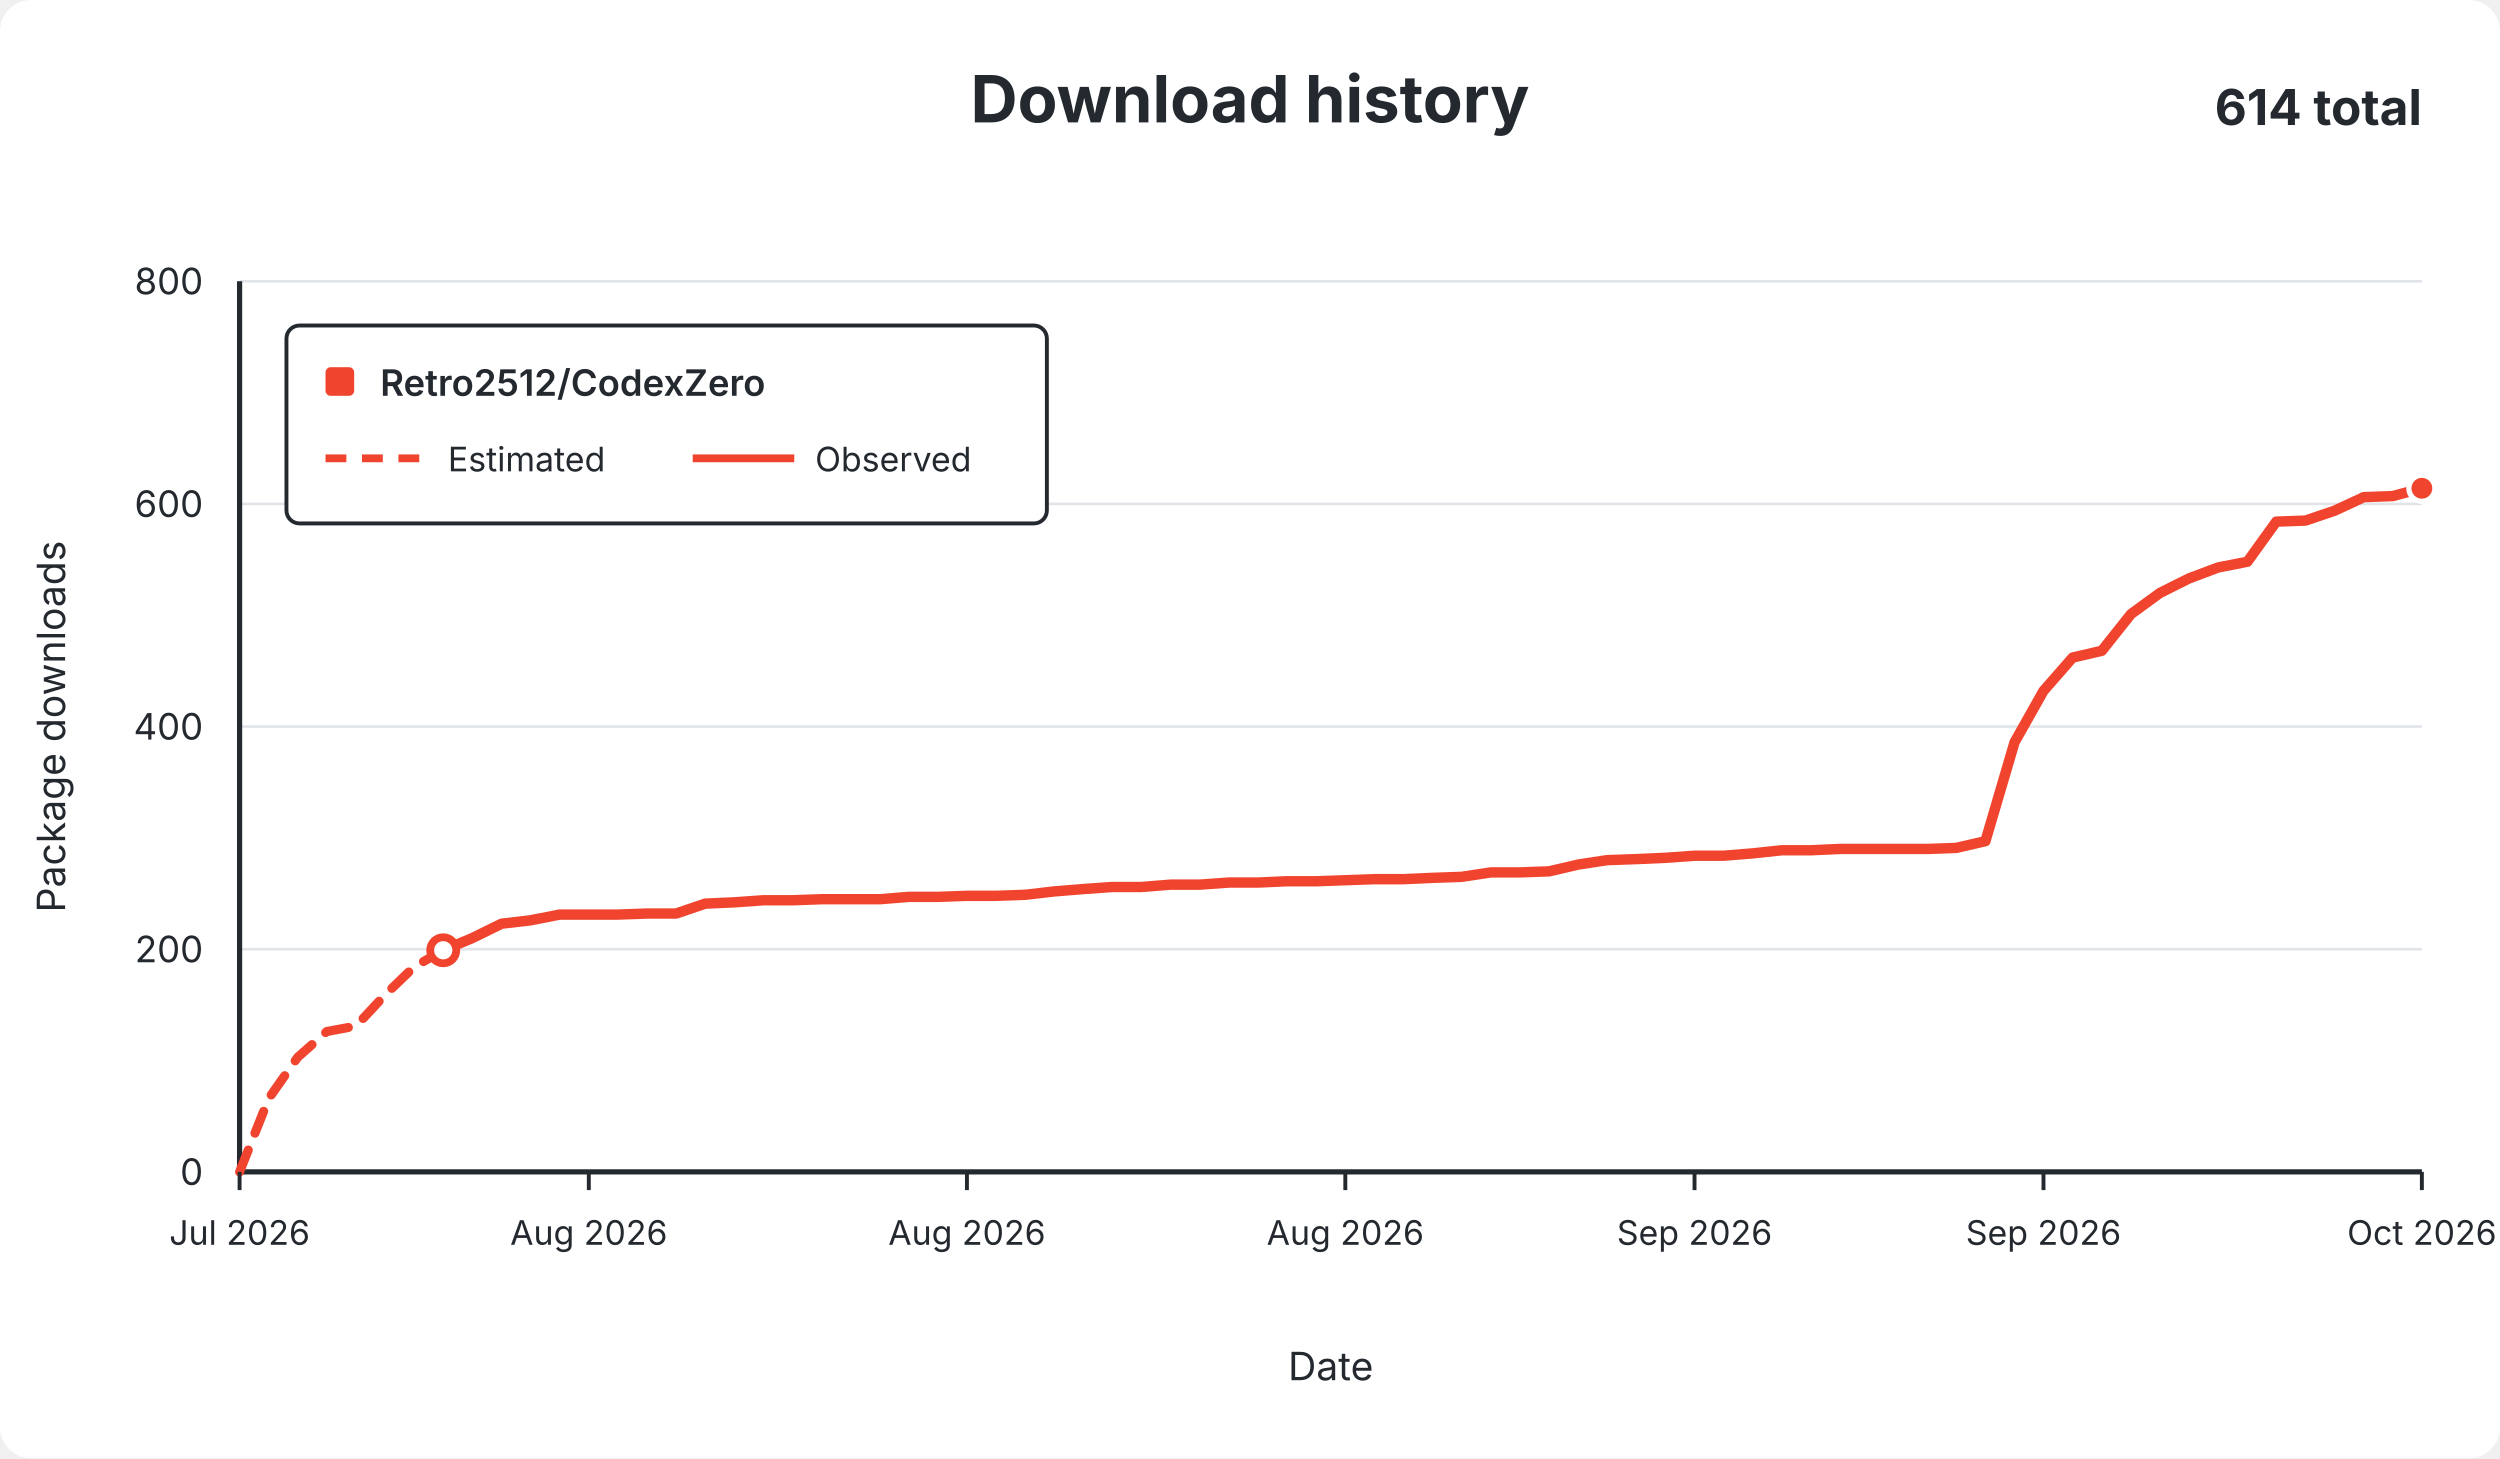
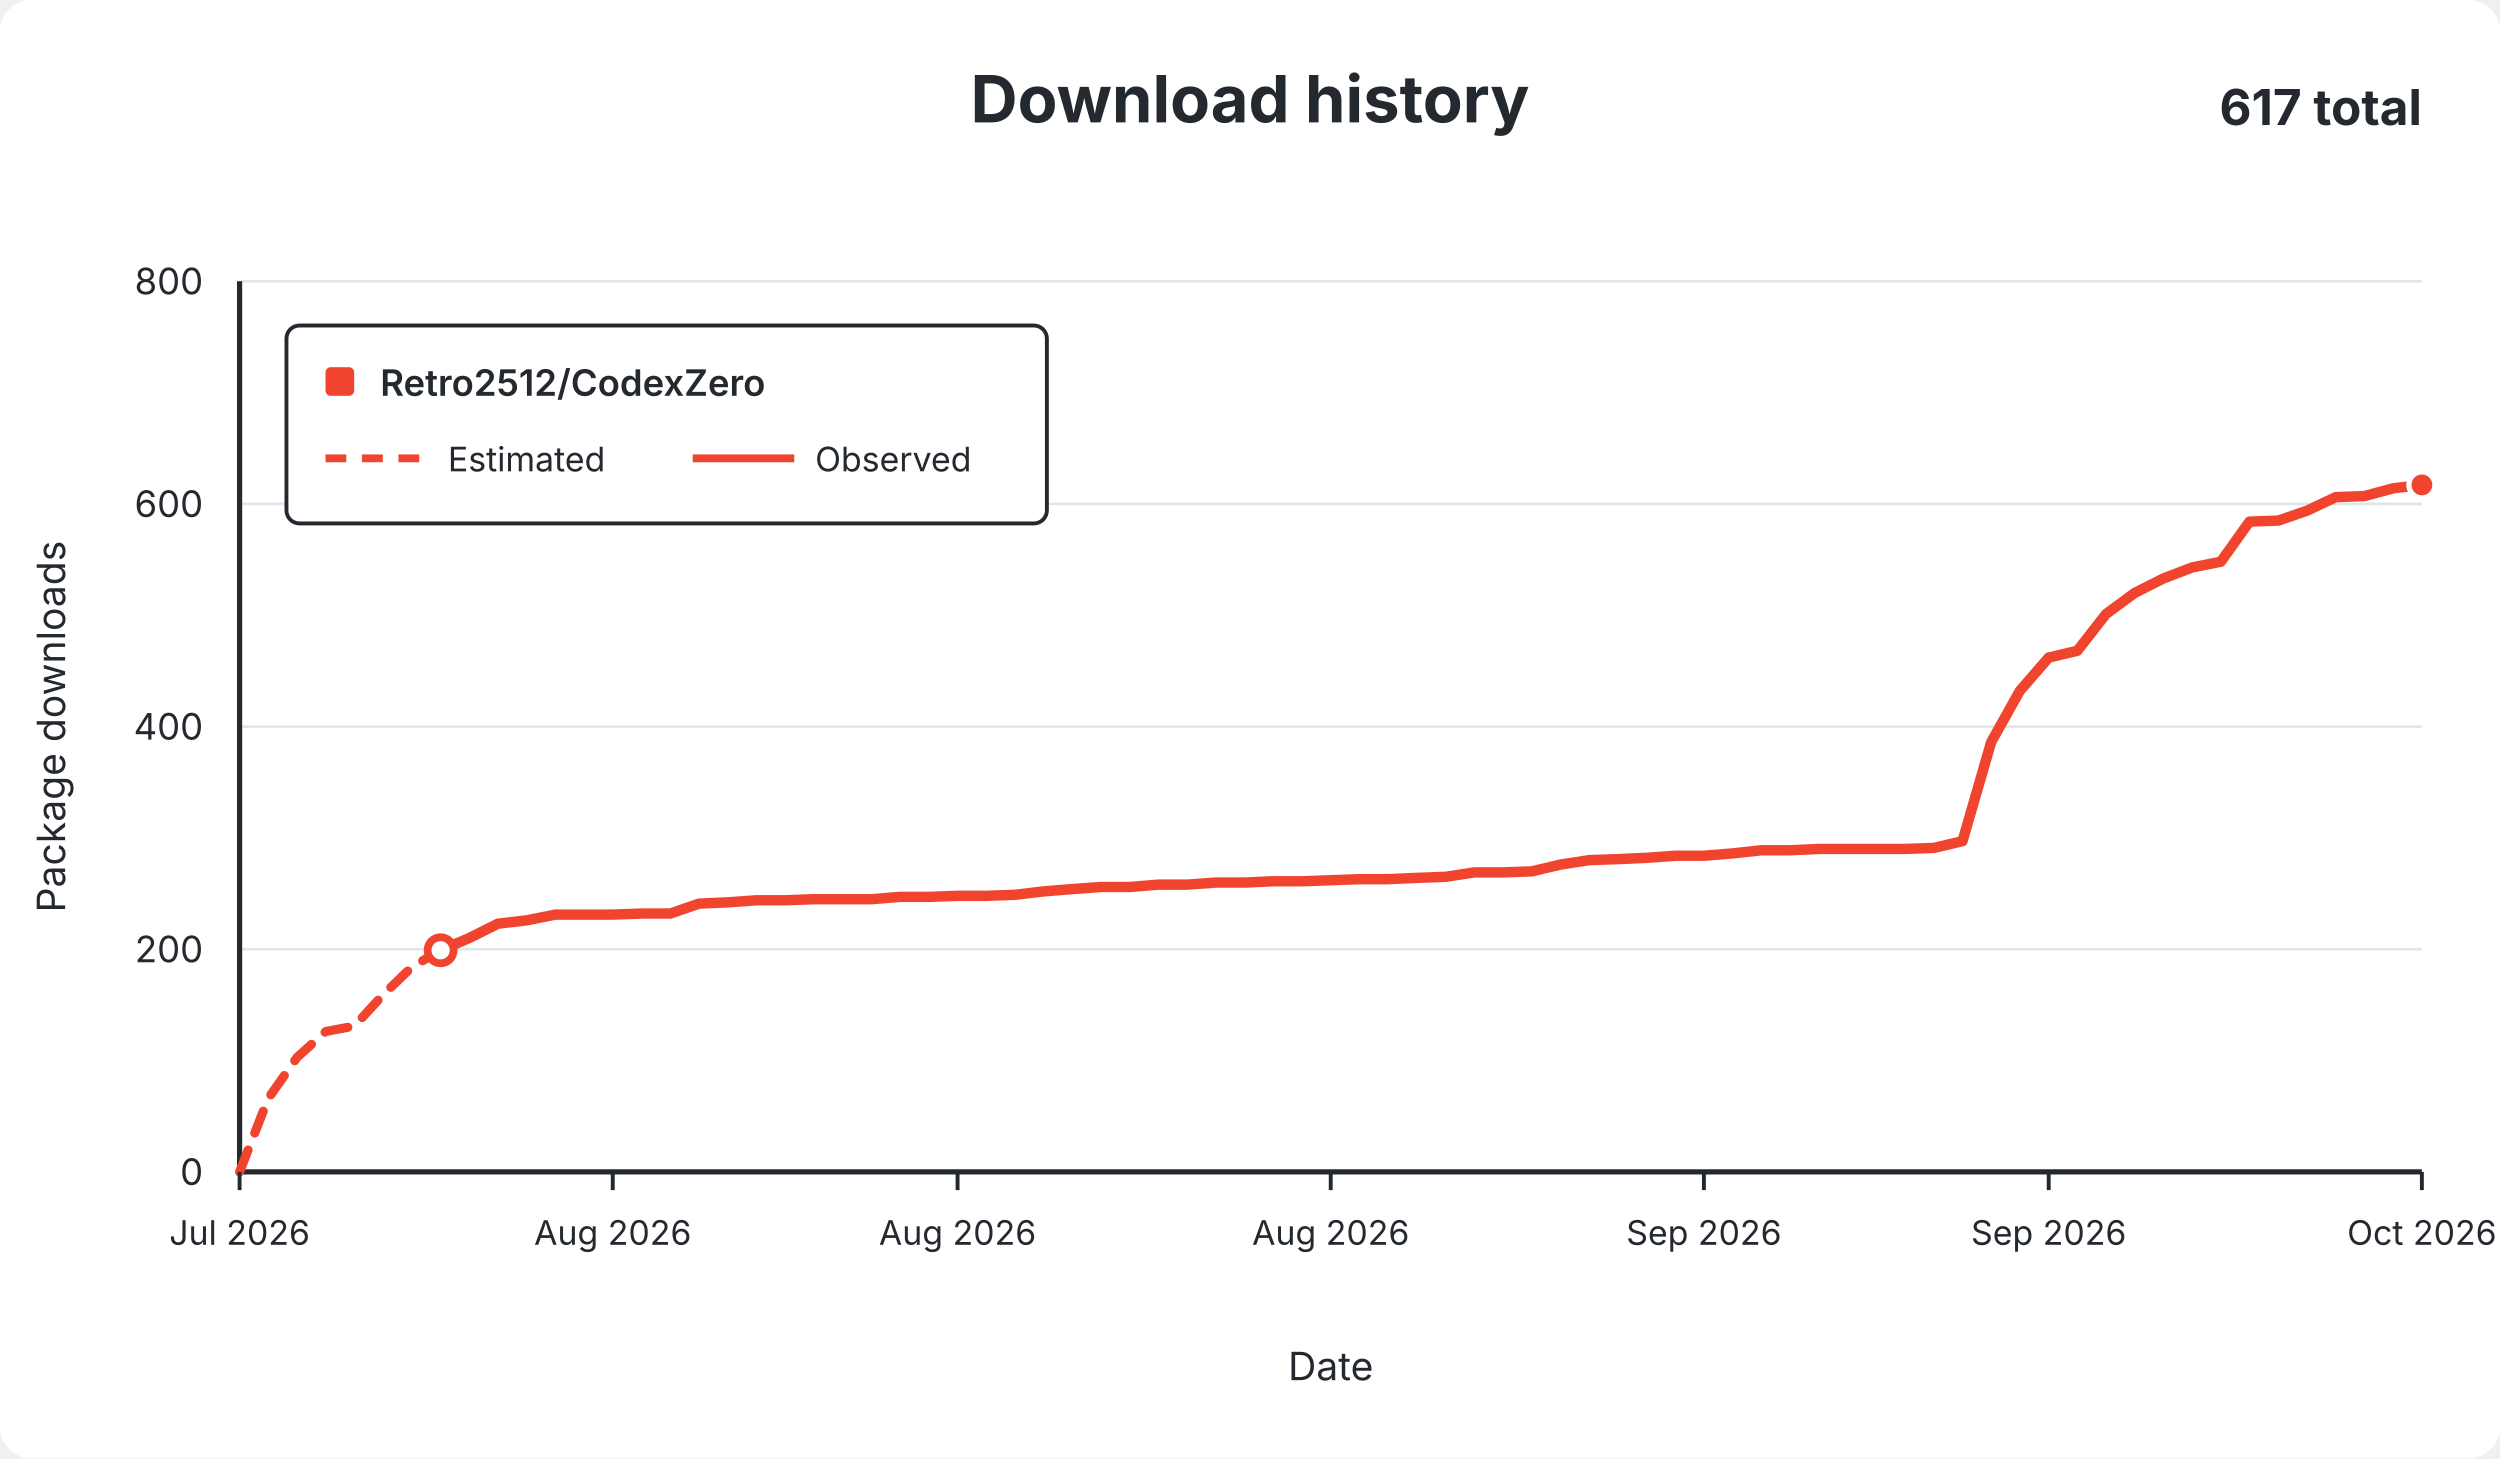
<svg xmlns="http://www.w3.org/2000/svg" width="960" height="560" viewBox="0 0 960 560" role="img">
  <rect width="960" height="560" rx="12" fill="#ffffff" />
  <g font-family="-apple-system,BlinkMacSystemFont,Segoe UI,sans-serif" fill="#24292f">
    <text x="480.0" y="47" text-anchor="middle" font-size="25" font-weight="650">Download history</text>
-     <text x="930" y="48" text-anchor="end" font-size="19" font-weight="650">614 total</text>
+     <text x="930" y="48" text-anchor="end" font-size="19" font-weight="650">617 total</text>
    <line x1="92" y1="450.0" x2="930" y2="450.0" stroke="#e1e4e8" stroke-width="1" />
    <text x="78" y="455.0" text-anchor="end" fill="#24292f" font-size="14">0</text>
    <line x1="92" y1="364.5" x2="930" y2="364.5" stroke="#e1e4e8" stroke-width="1" />
    <text x="78" y="369.5" text-anchor="end" fill="#24292f" font-size="14">200</text>
    <line x1="92" y1="279.0" x2="930" y2="279.0" stroke="#e1e4e8" stroke-width="1" />
    <text x="78" y="284.0" text-anchor="end" fill="#24292f" font-size="14">400</text>
    <line x1="92" y1="193.5" x2="930" y2="193.5" stroke="#e1e4e8" stroke-width="1" />
    <text x="78" y="198.5" text-anchor="end" fill="#24292f" font-size="14">600</text>
    <line x1="92" y1="108.0" x2="930" y2="108.0" stroke="#e1e4e8" stroke-width="1" />
    <text x="78" y="113.0" text-anchor="end" fill="#24292f" font-size="14">800</text>
    <line x1="92" y1="108" x2="92" y2="450" stroke="#24292f" stroke-width="2" />
    <line x1="92" y1="450" x2="930" y2="450" stroke="#24292f" stroke-width="2" />
-     <path d="M 92.0 450.0 L 103.2 421.8 L 114.3 406.0 L 125.5 396.1 L 136.7 394.0 L 147.9 382.0 L 159.0 371.3 L 170.2 364.9" fill="none" stroke="#f0442e" stroke-width="3.5" stroke-dasharray="9 7" stroke-linecap="round" stroke-linejoin="round" />
-     <path d="M 170.2 364.9 L 181.4 360.2 L 192.6 354.7 L 203.7 353.4 L 214.9 351.2 L 226.1 351.2 L 237.3 351.2 L 248.4 350.8 L 259.6 350.8 L 270.8 347.0 L 281.9 346.5 L 293.1 345.7 L 304.3 345.7 L 315.5 345.3 L 326.6 345.3 L 337.8 345.3 L 349.0 344.4 L 360.2 344.4 L 371.3 344.0 L 382.5 344.0 L 393.7 343.6 L 404.9 342.3 L 416.0 341.4 L 427.2 340.6 L 438.4 340.6 L 449.5 339.7 L 460.7 339.7 L 471.9 338.9 L 483.1 338.9 L 494.2 338.4 L 505.4 338.4 L 516.6 338.0 L 527.8 337.6 L 538.9 337.6 L 550.1 337.1 L 561.3 336.7 L 572.5 335.0 L 583.6 335.0 L 594.8 334.6 L 606.0 332.0 L 617.1 330.3 L 628.3 329.9 L 639.5 329.4 L 650.7 328.6 L 661.8 328.6 L 673.0 327.7 L 684.2 326.5 L 695.4 326.5 L 706.5 326.0 L 717.7 326.0 L 728.9 326.0 L 740.1 326.0 L 751.2 325.6 L 762.4 323.0 L 773.6 285.0 L 784.7 265.3 L 795.9 252.5 L 807.1 249.9 L 818.3 235.8 L 829.4 227.7 L 840.6 222.1 L 851.8 217.9 L 863.0 215.7 L 874.1 200.3 L 885.3 199.9 L 896.5 196.1 L 907.7 190.9 L 918.8 190.5 L 930.0 187.5" fill="none" stroke="#f0442e" stroke-width="4" stroke-linecap="round" stroke-linejoin="round" />
-     <circle cx="170.2" cy="364.9" r="5" fill="#ffffff" stroke="#f0442e" stroke-width="3" />
-     <circle cx="930.0" cy="187.5" r="5" fill="#f0442e" stroke="#ffffff" stroke-width="2" />
+     <path d="M 92.0 450.0 L 103.0 421.8 L 114.1 406.0 L 125.1 396.1 L 136.1 394.0 L 147.1 382.0 L 158.2 371.3 L 169.2 364.9" fill="none" stroke="#f0442e" stroke-width="3.5" stroke-dasharray="9 7" stroke-linecap="round" stroke-linejoin="round" />
+     <path d="M 169.2 364.9 L 180.2 360.2 L 191.2 354.7 L 202.3 353.4 L 213.3 351.2 L 224.3 351.2 L 235.3 351.2 L 246.4 350.8 L 257.4 350.8 L 268.4 347.0 L 279.4 346.5 L 290.5 345.7 L 301.5 345.7 L 312.5 345.3 L 323.6 345.3 L 334.6 345.3 L 345.6 344.4 L 356.6 344.4 L 367.7 344.0 L 378.7 344.0 L 389.7 343.6 L 400.7 342.3 L 411.8 341.4 L 422.8 340.6 L 433.8 340.6 L 444.8 339.7 L 455.9 339.7 L 466.9 338.9 L 477.9 338.9 L 488.9 338.4 L 500.0 338.4 L 511.0 338.0 L 522.0 337.6 L 533.1 337.6 L 544.1 337.1 L 555.1 336.7 L 566.1 335.0 L 577.2 335.0 L 588.2 334.6 L 599.2 332.0 L 610.2 330.3 L 621.3 329.9 L 632.3 329.4 L 643.3 328.6 L 654.3 328.6 L 665.4 327.7 L 676.4 326.5 L 687.4 326.5 L 698.4 326.0 L 709.5 326.0 L 720.5 326.0 L 731.5 326.0 L 742.6 325.6 L 753.6 323.0 L 764.6 285.0 L 775.6 265.3 L 786.7 252.5 L 797.7 249.9 L 808.7 235.8 L 819.7 227.7 L 830.8 222.1 L 841.8 217.9 L 852.8 215.7 L 863.8 200.3 L 874.9 199.9 L 885.9 196.1 L 896.9 190.9 L 907.9 190.5 L 919.0 187.5 L 930.0 186.2" fill="none" stroke="#f0442e" stroke-width="4" stroke-linecap="round" stroke-linejoin="round" />
+     <circle cx="169.2" cy="364.9" r="5" fill="#ffffff" stroke="#f0442e" stroke-width="3" />
+     <circle cx="930.0" cy="186.2" r="5" fill="#f0442e" stroke="#ffffff" stroke-width="2" />
    <line x1="92.0" y1="450" x2="92.0" y2="457" stroke="#24292f" stroke-width="1.5" />
    <text x="92.0" y="478" text-anchor="middle" fill="#24292f" font-size="13">Jul 2026</text>
-     <line x1="226.1" y1="450" x2="226.1" y2="457" stroke="#24292f" stroke-width="1.5" />
-     <text x="226.1" y="478" text-anchor="middle" fill="#24292f" font-size="13">Aug 2026</text>
-     <line x1="371.3" y1="450" x2="371.3" y2="457" stroke="#24292f" stroke-width="1.5" />
-     <text x="371.3" y="478" text-anchor="middle" fill="#24292f" font-size="13">Aug 2026</text>
-     <line x1="516.6" y1="450" x2="516.6" y2="457" stroke="#24292f" stroke-width="1.5" />
-     <text x="516.6" y="478" text-anchor="middle" fill="#24292f" font-size="13">Aug 2026</text>
-     <line x1="650.7" y1="450" x2="650.7" y2="457" stroke="#24292f" stroke-width="1.5" />
-     <text x="650.7" y="478" text-anchor="middle" fill="#24292f" font-size="13">Sep 2026</text>
-     <line x1="784.7" y1="450" x2="784.7" y2="457" stroke="#24292f" stroke-width="1.5" />
-     <text x="784.7" y="478" text-anchor="middle" fill="#24292f" font-size="13">Sep 2026</text>
+     <line x1="235.3" y1="450" x2="235.3" y2="457" stroke="#24292f" stroke-width="1.5" />
+     <text x="235.3" y="478" text-anchor="middle" fill="#24292f" font-size="13">Aug 2026</text>
+     <line x1="367.7" y1="450" x2="367.7" y2="457" stroke="#24292f" stroke-width="1.5" />
+     <text x="367.7" y="478" text-anchor="middle" fill="#24292f" font-size="13">Aug 2026</text>
+     <line x1="511.0" y1="450" x2="511.0" y2="457" stroke="#24292f" stroke-width="1.5" />
+     <text x="511.0" y="478" text-anchor="middle" fill="#24292f" font-size="13">Aug 2026</text>
+     <line x1="654.3" y1="450" x2="654.3" y2="457" stroke="#24292f" stroke-width="1.5" />
+     <text x="654.3" y="478" text-anchor="middle" fill="#24292f" font-size="13">Sep 2026</text>
+     <line x1="786.7" y1="450" x2="786.7" y2="457" stroke="#24292f" stroke-width="1.5" />
+     <text x="786.7" y="478" text-anchor="middle" fill="#24292f" font-size="13">Sep 2026</text>
    <line x1="930.0" y1="450" x2="930.0" y2="457" stroke="#24292f" stroke-width="1.5" />
    <text x="930.0" y="478" text-anchor="middle" fill="#24292f" font-size="13">Oct 2026</text>
    <text x="511.0" y="530" text-anchor="middle" font-size="15">Date</text>
    <text x="25" y="279.0" text-anchor="middle" font-size="15" transform="rotate(-90 25 279.0)">Package downloads</text>
    <g>
      <rect x="110" y="125" width="292" height="76" rx="5" fill="#ffffff" stroke="#24292f" stroke-width="1.5" />
      <rect x="125" y="141" width="11" height="11" rx="2" fill="#f0442e" />
      <text x="146" y="152" font-size="14" font-weight="600">Retro2512/CodexZero</text>
      <line x1="125" y1="176" x2="164" y2="176" stroke="#f0442e" stroke-width="3" stroke-dasharray="8 6" />
      <text x="172" y="181" font-size="13">Estimated</text>
      <line x1="266" y1="176" x2="305" y2="176" stroke="#f0442e" stroke-width="3" />
      <text x="313" y="181" font-size="13">Observed</text>
    </g>
  </g>
</svg>
